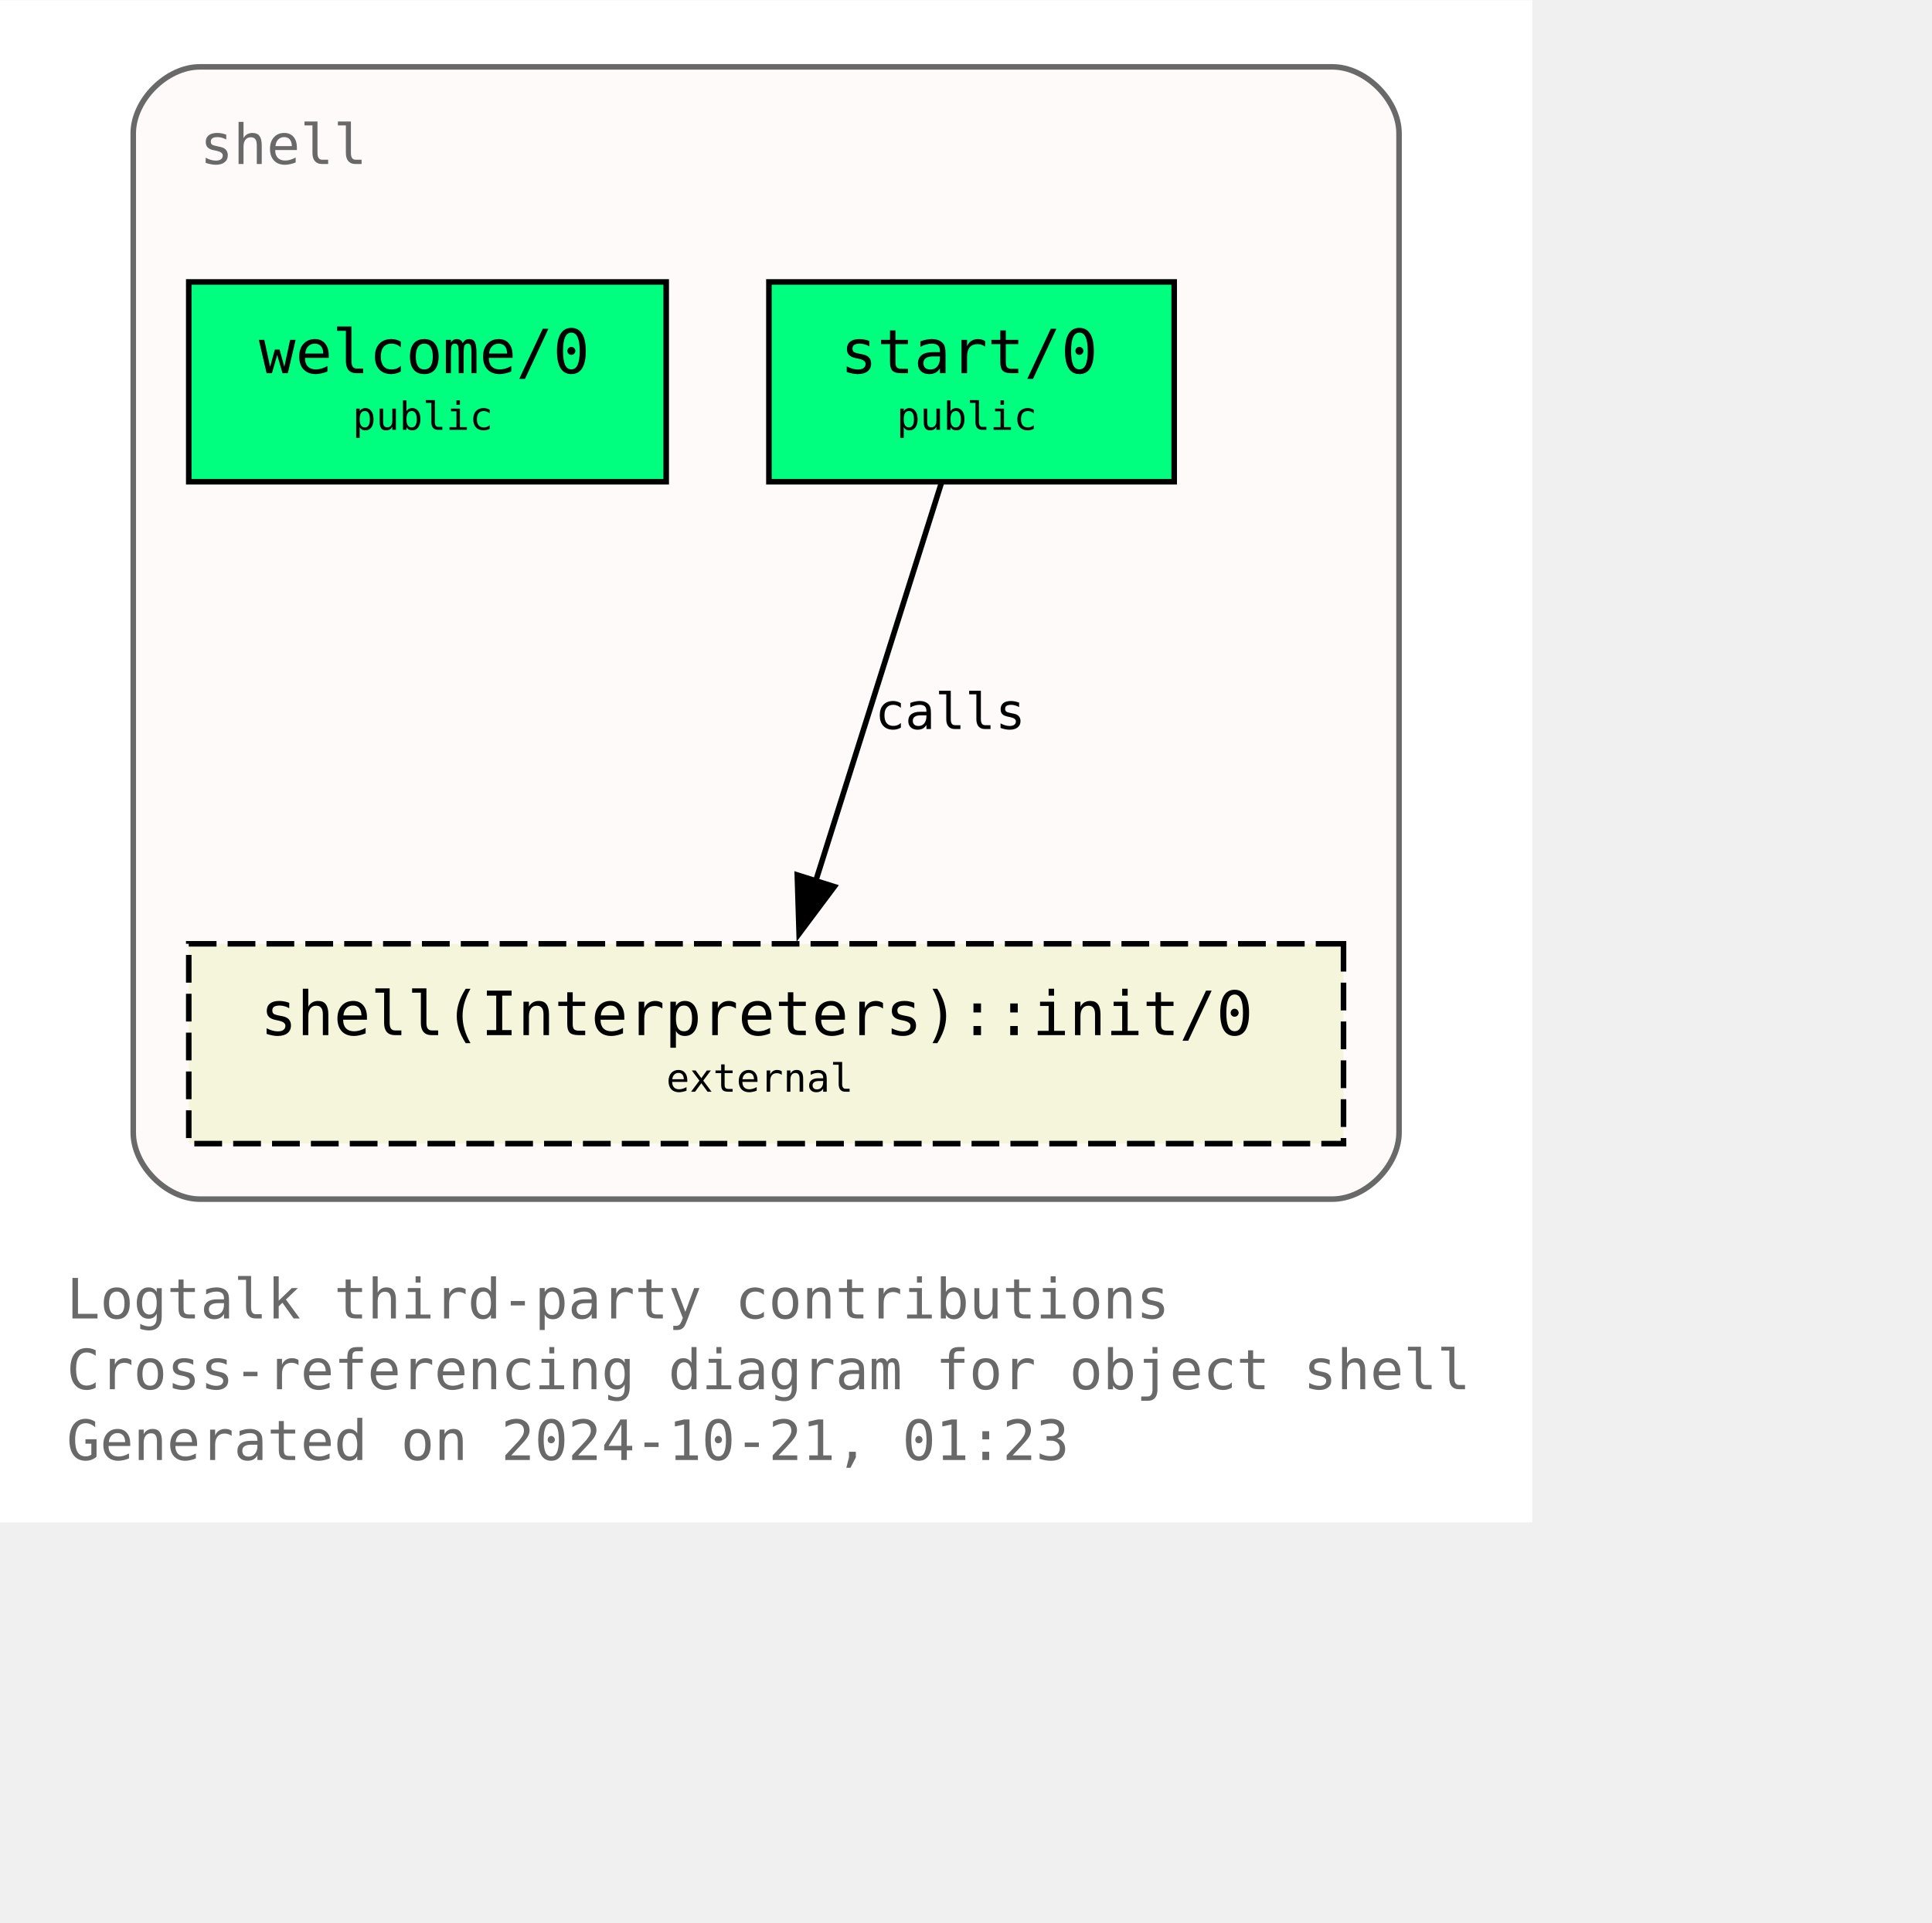
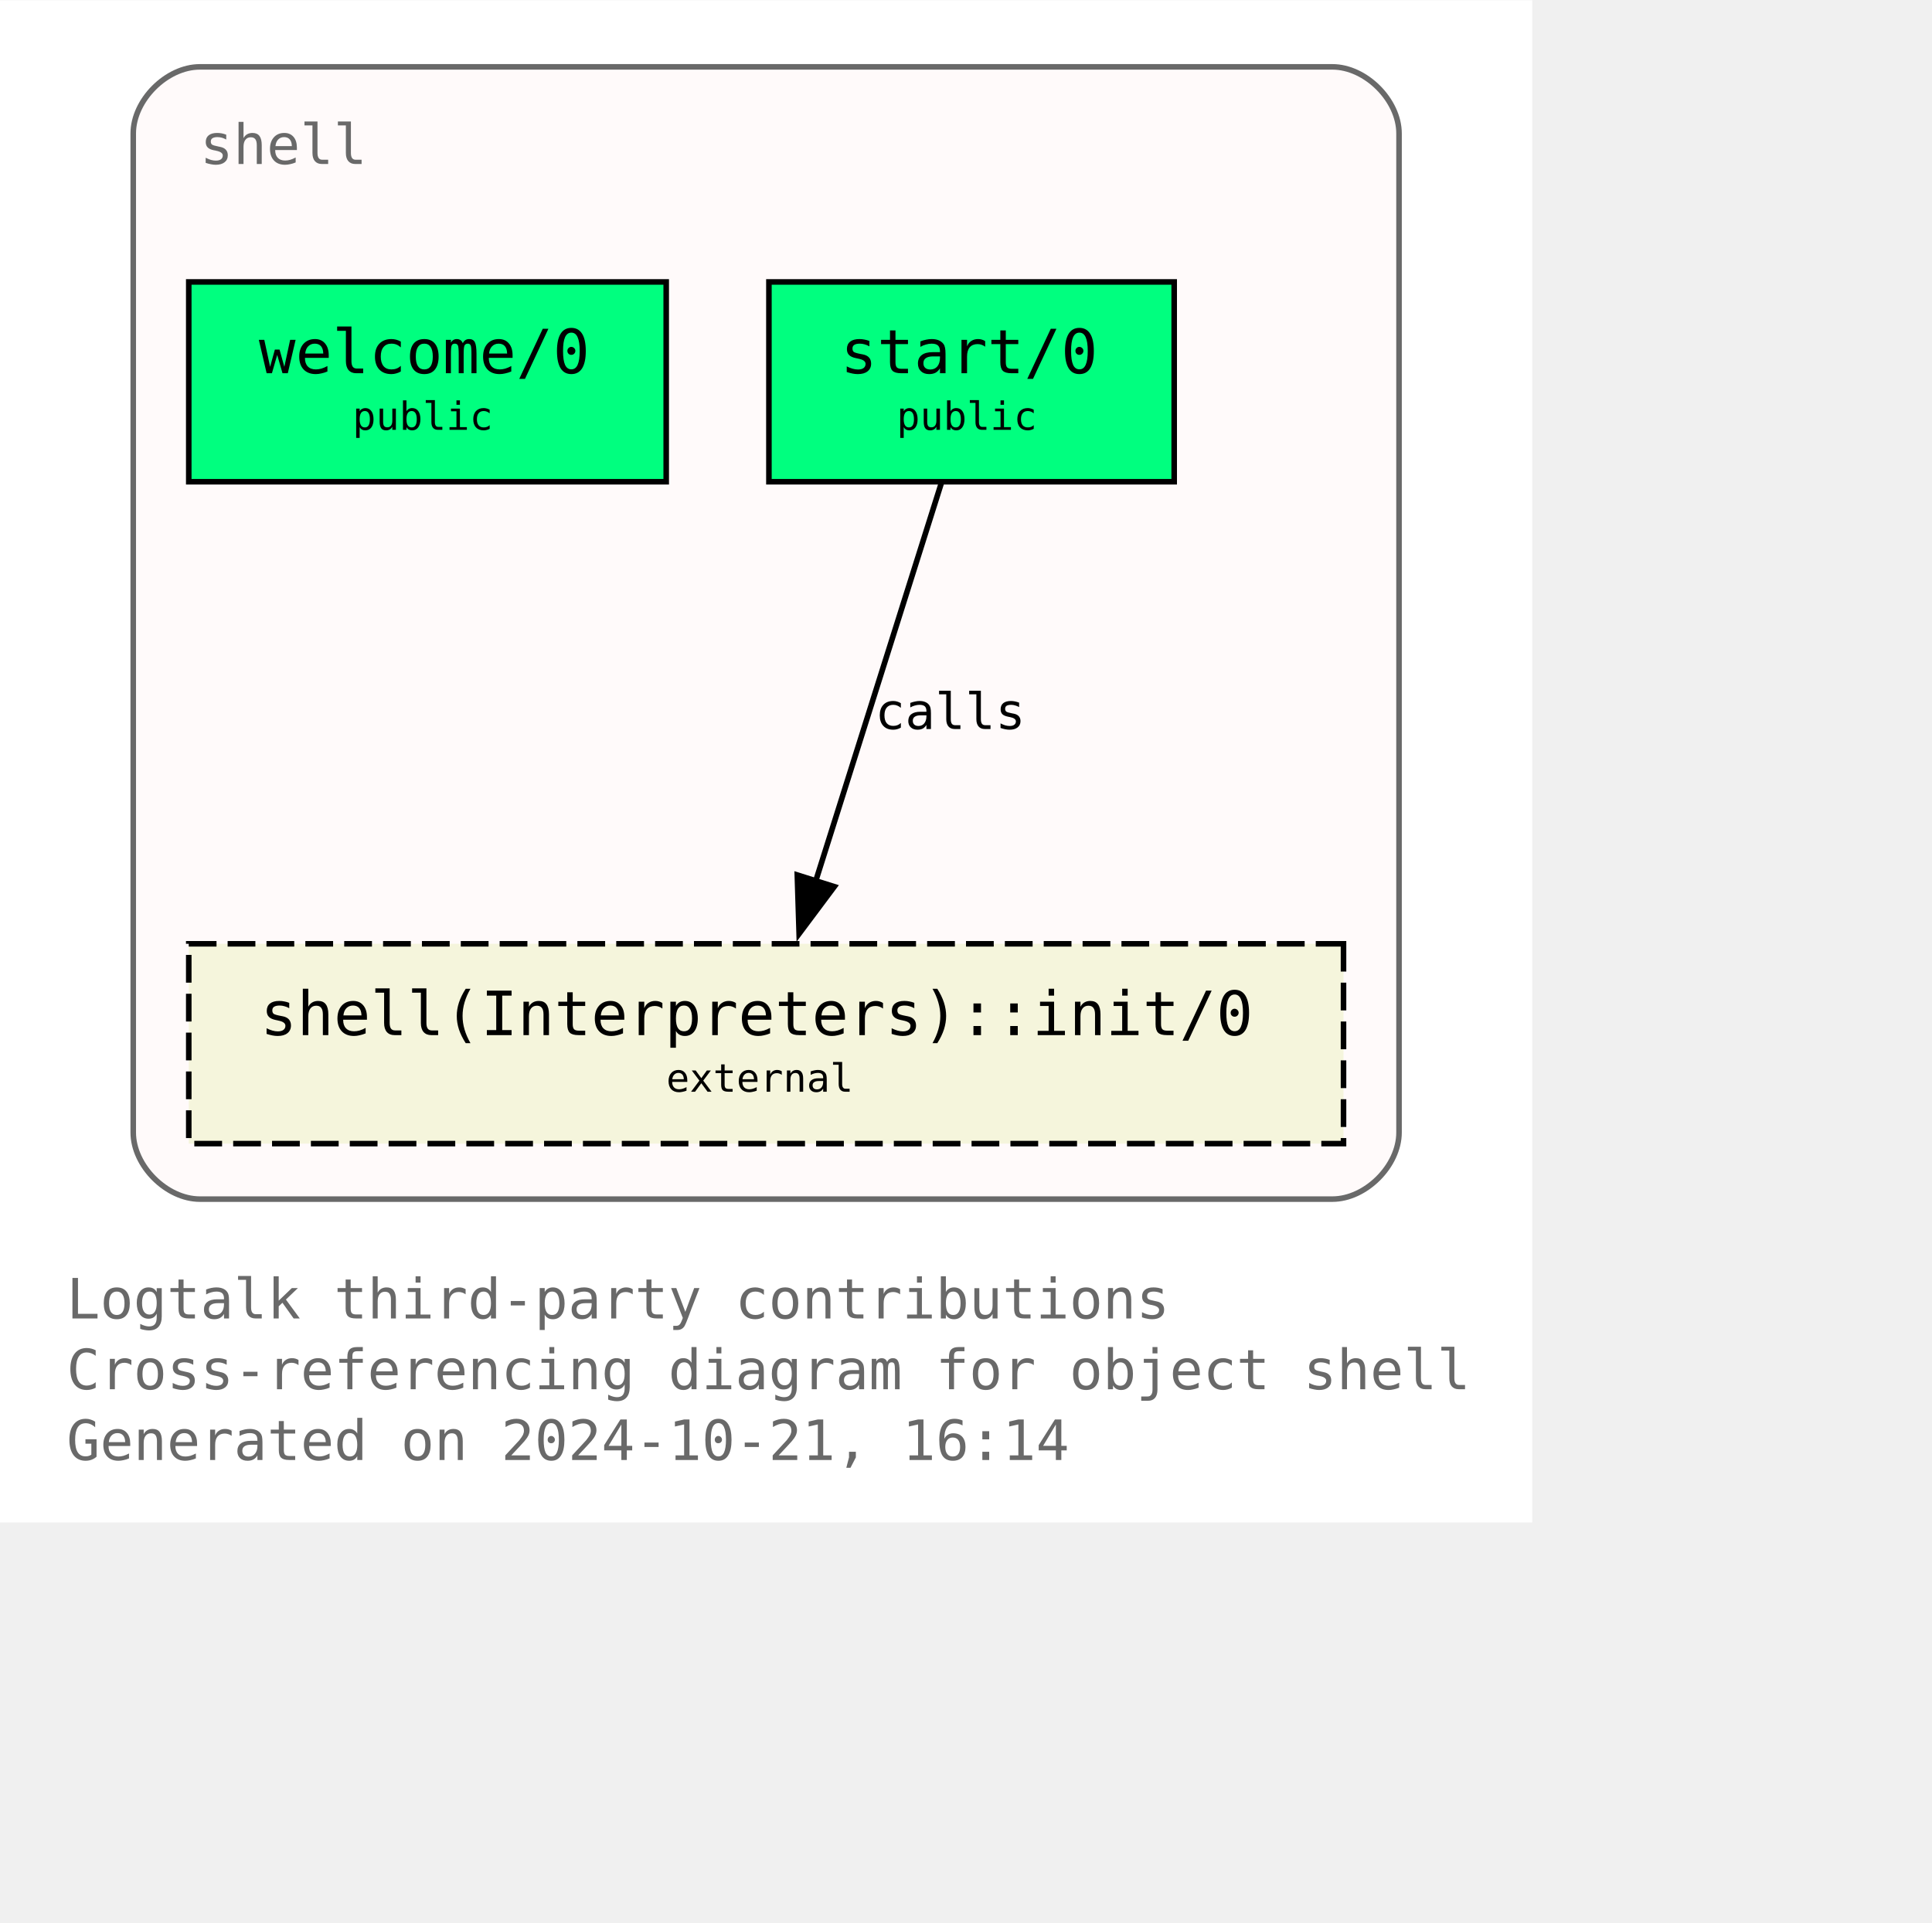
<svg xmlns="http://www.w3.org/2000/svg" xmlns:xlink="http://www.w3.org/1999/xlink" width="420pt" height="418pt" viewBox="72.00 72.00 348.00 346.25">
  <g id="graph0" class="graph" transform="scale(1 1) rotate(0) translate(76 342.25)">
    <polygon fill="white" stroke="none" points="-4,4 -4,-270.25 272,-270.25 272,4 -4,4" />
    <text text-anchor="start" x="8" y="-32.75" font-family="Monospace" font-size="10.00" fill="dimgray">Logtalk third-party contributions</text>
    <text text-anchor="start" x="8" y="-20" font-family="Monospace" font-size="10.00" fill="dimgray">Cross-referencing diagram for object shell</text>
-     <text text-anchor="start" x="8" y="-7.25" font-family="Monospace" font-size="10.00" fill="dimgray">Generated on 2024-10-21, 01:23</text>
+     <text text-anchor="start" x="8" y="-7.25" font-family="Monospace" font-size="10.00" fill="dimgray">Generated on 2024-10-21, 16:14</text>
    <g id="clust1" class="cluster">
      <g id="a_clust1">
        <a xlink:title="shell">
          <path fill="snow" stroke="dimgray" d="M32,-54.25C32,-54.25 236,-54.25 236,-54.25 242,-54.25 248,-60.25 248,-66.25 248,-66.25 248,-246.25 248,-246.25 248,-252.25 242,-258.25 236,-258.25 236,-258.25 32,-258.25 32,-258.25 26,-258.25 20,-252.25 20,-246.25 20,-246.25 20,-66.25 20,-66.25 20,-60.25 26,-54.25 32,-54.25" />
          <g id="a_clust1_0">
-             <a xlink:href="https://github.com/LogtalkDotOrg/logtalk3/tree/8780071735e647f3d024cf6532e3b6a03425c0f2/contributions/verdi_neruda/shell.lgt" xlink:title="https://github.com/LogtalkDotOrg/logtalk3/tree/8780071735e647f3d024cf6532e3b6a03425c0f2/contributions/verdi_neruda/shell.lgt">
+             <a xlink:href="https://github.com/LogtalkDotOrg/logtalk3/tree/d90dbe0270fa2d17561f841680ddef05aa6a9db3/contributions/verdi_neruda/shell.lgt" xlink:title="https://github.com/LogtalkDotOrg/logtalk3/tree/d90dbe0270fa2d17561f841680ddef05aa6a9db3/contributions/verdi_neruda/shell.lgt">
              <text text-anchor="start" x="32" y="-240.75" font-family="Monospace" font-size="10.00" fill="dimgray">shell</text>
            </a>
          </g>
        </a>
      </g>
    </g>
    <g id="node1" class="node">
      <g id="a_node1">
-         <a xlink:href="https://github.com/LogtalkDotOrg/logtalk3/tree/8780071735e647f3d024cf6532e3b6a03425c0f2/contributions/verdi_neruda/shell.lgt#L346" xlink:title="https://github.com/LogtalkDotOrg/logtalk3/tree/8780071735e647f3d024cf6532e3b6a03425c0f2/contributions/verdi_neruda/shell.lgt#L346">
+         <a xlink:href="https://github.com/LogtalkDotOrg/logtalk3/tree/d90dbe0270fa2d17561f841680ddef05aa6a9db3/contributions/verdi_neruda/shell.lgt#L346" xlink:title="https://github.com/LogtalkDotOrg/logtalk3/tree/d90dbe0270fa2d17561f841680ddef05aa6a9db3/contributions/verdi_neruda/shell.lgt#L346">
          <polygon fill="springgreen" stroke="black" points="116,-219.5 30,-219.5 30,-183.5 116,-183.5 116,-219.5" />
          <text text-anchor="start" x="37.88" y="-204.07" font-family="Monospace" font-size="9.00"> </text>
          <text text-anchor="start" x="42.62" y="-203.05" font-family="Monospace" font-size="11.00">welcome/0</text>
          <text text-anchor="start" x="102.88" y="-204.07" font-family="Monospace" font-size="9.00"> </text>
          <text text-anchor="start" x="37.88" y="-191.95" font-family="Monospace" font-size="9.00"> </text>
          <text text-anchor="start" x="59.5" y="-192.85" font-family="Monospace" font-size="7.00">public</text>
          <text text-anchor="start" x="102.88" y="-191.95" font-family="Monospace" font-size="9.00"> </text>
        </a>
      </g>
    </g>
    <g id="node2" class="node">
      <g id="a_node2">
-         <a xlink:href="https://github.com/LogtalkDotOrg/logtalk3/tree/8780071735e647f3d024cf6532e3b6a03425c0f2/contributions/verdi_neruda/shell.lgt#L358" xlink:title="https://github.com/LogtalkDotOrg/logtalk3/tree/8780071735e647f3d024cf6532e3b6a03425c0f2/contributions/verdi_neruda/shell.lgt#L358">
+         <a xlink:href="https://github.com/LogtalkDotOrg/logtalk3/tree/d90dbe0270fa2d17561f841680ddef05aa6a9db3/contributions/verdi_neruda/shell.lgt#L358" xlink:title="https://github.com/LogtalkDotOrg/logtalk3/tree/d90dbe0270fa2d17561f841680ddef05aa6a9db3/contributions/verdi_neruda/shell.lgt#L358">
          <polygon fill="springgreen" stroke="black" points="207.5,-219.5 134.5,-219.5 134.5,-183.5 207.5,-183.5 207.5,-219.5" />
          <text text-anchor="start" x="142.38" y="-204.07" font-family="Monospace" font-size="9.00"> </text>
          <text text-anchor="start" x="147.38" y="-203.05" font-family="Monospace" font-size="11.00">start/0</text>
          <text text-anchor="start" x="194.38" y="-204.07" font-family="Monospace" font-size="9.00"> </text>
          <text text-anchor="start" x="142.38" y="-191.95" font-family="Monospace" font-size="9.00"> </text>
          <text text-anchor="start" x="157.5" y="-192.85" font-family="Monospace" font-size="7.00">public</text>
          <text text-anchor="start" x="194.38" y="-191.95" font-family="Monospace" font-size="9.00"> </text>
        </a>
      </g>
    </g>
    <g id="node3" class="node">
      <g id="a_node3">
        <a xlink:href="https://logtalk.org/library/shell_1.html#init-0" xlink:title="https://logtalk.org/library/shell_1.html#init-0">
          <polygon fill="beige" stroke="black" stroke-dasharray="5,2" points="238,-100.25 30,-100.25 30,-64.25 238,-64.25 238,-100.25" />
          <text text-anchor="start" x="37.88" y="-84.83" font-family="Monospace" font-size="9.00"> </text>
          <text text-anchor="start" x="42.88" y="-83.8" font-family="Monospace" font-size="11.00">shell(Interpreters)::init/0</text>
          <text text-anchor="start" x="224.88" y="-84.83" font-family="Monospace" font-size="9.00"> </text>
          <text text-anchor="start" x="37.88" y="-72.7" font-family="Monospace" font-size="9.00"> </text>
          <text text-anchor="start" x="116" y="-73.6" font-family="Monospace" font-size="7.00">external</text>
          <text text-anchor="start" x="224.88" y="-72.7" font-family="Monospace" font-size="9.00"> </text>
        </a>
      </g>
    </g>
    <g id="edge1" class="edge">
      <g id="a_edge1">
-         <a xlink:href="https://github.com/LogtalkDotOrg/logtalk3/tree/8780071735e647f3d024cf6532e3b6a03425c0f2/contributions/verdi_neruda/shell.lgt#L360" xlink:title="calls">
+         <a xlink:href="https://github.com/LogtalkDotOrg/logtalk3/tree/d90dbe0270fa2d17561f841680ddef05aa6a9db3/contributions/verdi_neruda/shell.lgt#L360" xlink:title="calls">
          <path fill="none" stroke="black" d="M165.54,-183.2C159.58,-164.32 149.96,-133.81 142.9,-111.46" />
          <polygon fill="black" stroke="black" points="146.28,-110.55 139.94,-102.07 139.61,-112.65 146.28,-110.55" />
        </a>
      </g>
      <g id="a_edge1-label">
-         <a xlink:href="https://github.com/LogtalkDotOrg/logtalk3/tree/8780071735e647f3d024cf6532e3b6a03425c0f2/contributions/verdi_neruda/shell.lgt#L360" xlink:title="https://github.com/LogtalkDotOrg/logtalk3/tree/8780071735e647f3d024cf6532e3b6a03425c0f2/contributions/verdi_neruda/shell.lgt#L360">
+         <a xlink:href="https://github.com/LogtalkDotOrg/logtalk3/tree/d90dbe0270fa2d17561f841680ddef05aa6a9db3/contributions/verdi_neruda/shell.lgt#L360" xlink:title="https://github.com/LogtalkDotOrg/logtalk3/tree/d90dbe0270fa2d17561f841680ddef05aa6a9db3/contributions/verdi_neruda/shell.lgt#L360">
          <text text-anchor="start" x="153.61" y="-138.95" font-family="Monospace" font-size="9.00">calls</text>
        </a>
      </g>
    </g>
  </g>
</svg>
